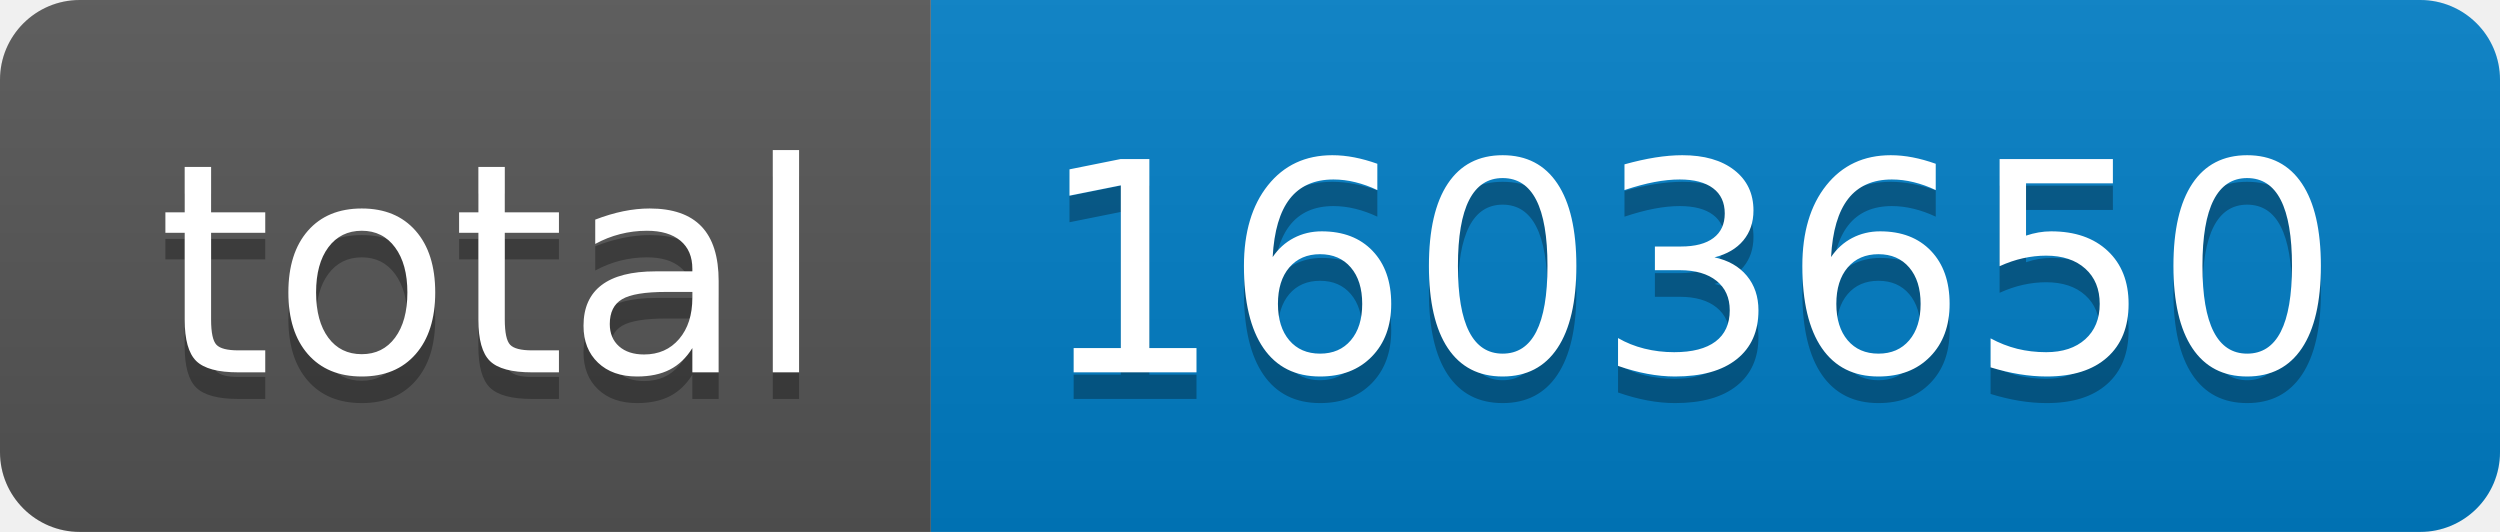
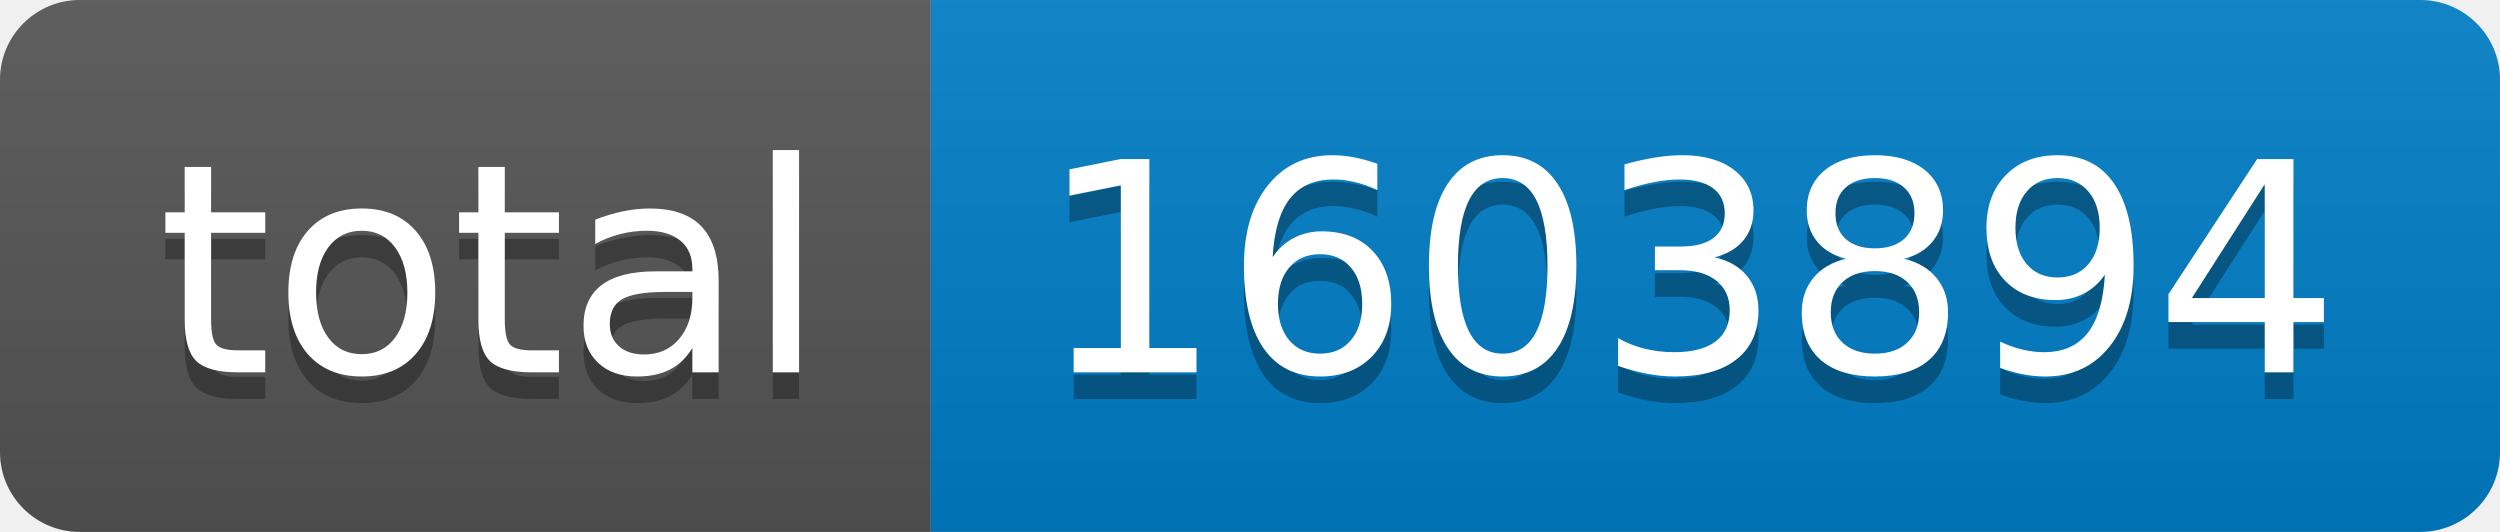
- <svg xmlns="http://www.w3.org/2000/svg" width="94" height="20" role="img" aria-label="total: 1603650">
+ <svg xmlns="http://www.w3.org/2000/svg" width="94" height="20" role="img" aria-label="total: 1603894">
  <linearGradient id="s" x2="0" y2="100%">
    <stop offset="0" stop-color="#bbb" stop-opacity=".1" />
    <stop offset="1" stop-opacity=".1" />
  </linearGradient>
  <clipPath id="r">
    <rect width="94" height="20" rx="3" fill="#fff" />
  </clipPath>
  <g clip-path="url(#r)">
    <rect width="35" height="20" fill="#555" />
    <rect x="35" width="59" height="20" fill="#007ec6" />
    <rect width="94" height="20" fill="url(#s)" />
  </g>
  <g fill="#fff" text-anchor="middle" font-family="Verdana,Geneva,DejaVu Sans,sans-serif" text-rendering="geometricPrecision" font-size="110">
    <text aria-hidden="true" x="185" y="150" fill="#010101" fill-opacity=".3" transform="scale(.1)" textLength="250">total</text>
    <text x="185" y="140" transform="scale(.1)" fill="#fff" textLength="250">total</text>
-     <text aria-hidden="true" x="635" y="150" fill="#010101" fill-opacity=".3" transform="scale(.1)" textLength="490">1603650</text>
-     <text x="635" y="140" transform="scale(.1)" fill="#fff" textLength="490">1603650</text>
+     <text aria-hidden="true" x="635" y="150" fill="#010101" fill-opacity=".3" transform="scale(.1)" textLength="490">1603894</text>
+     <text x="635" y="140" transform="scale(.1)" fill="#fff" textLength="490">1603894</text>
  </g>
</svg>
